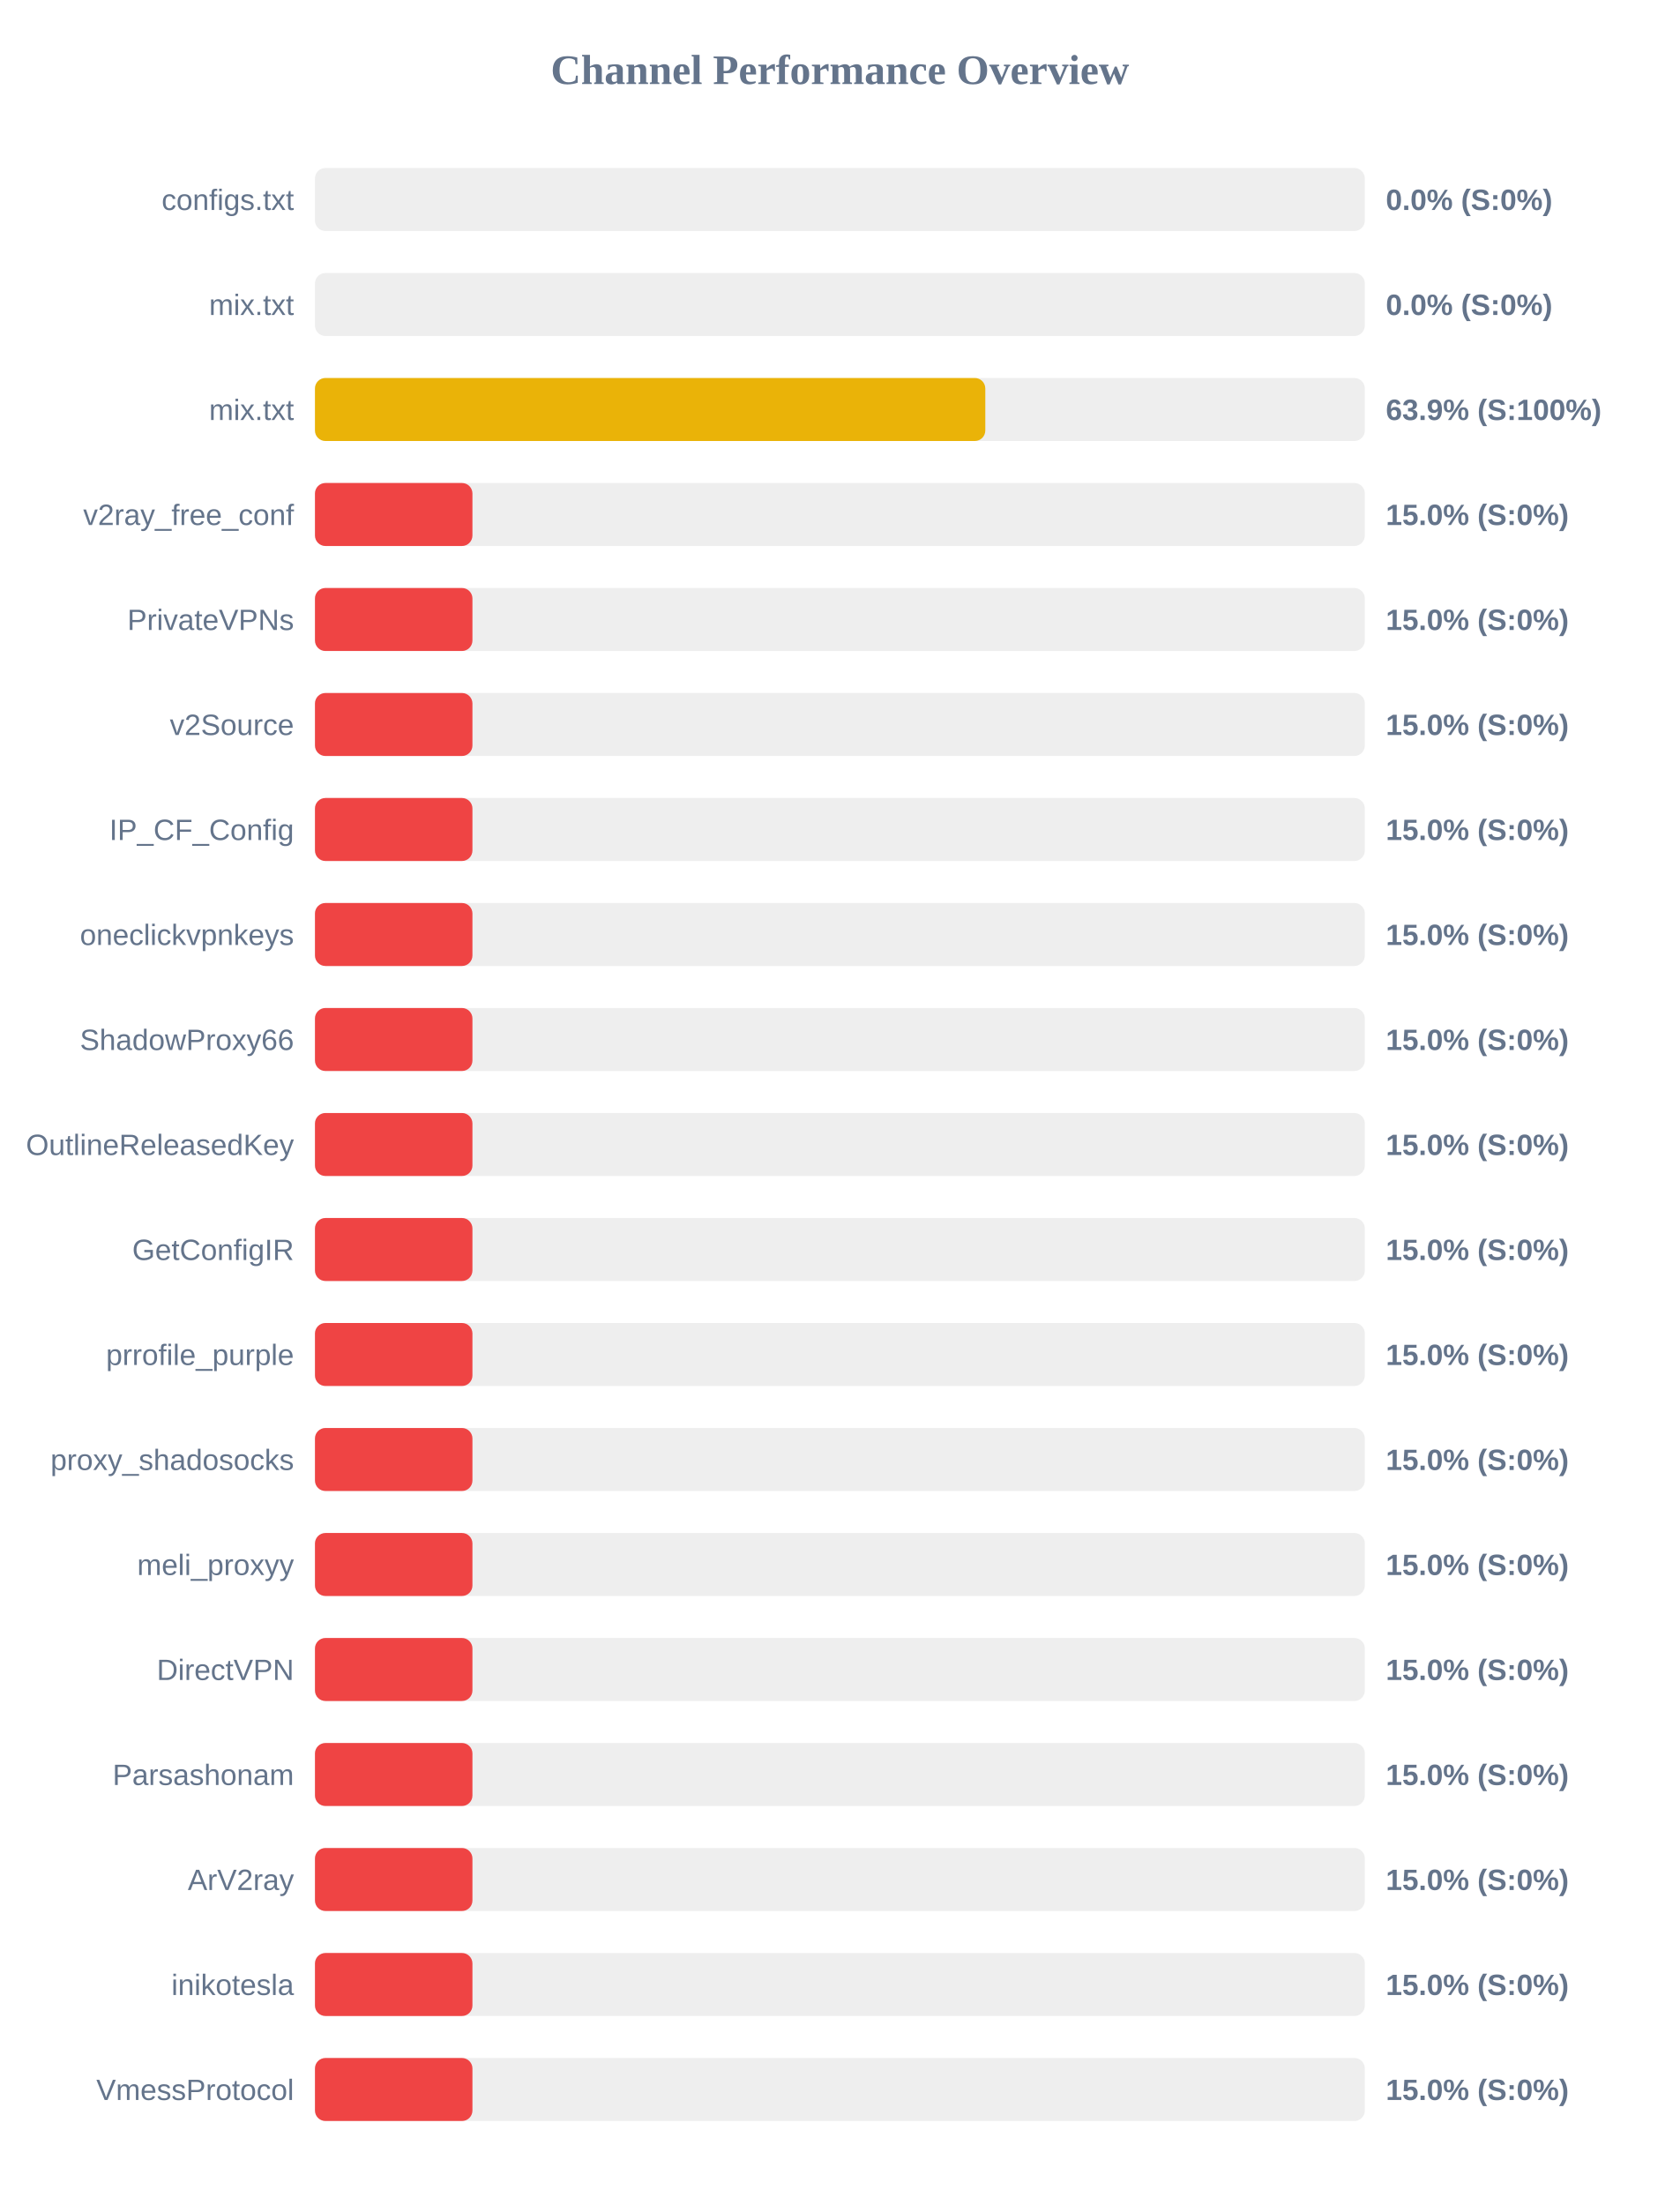
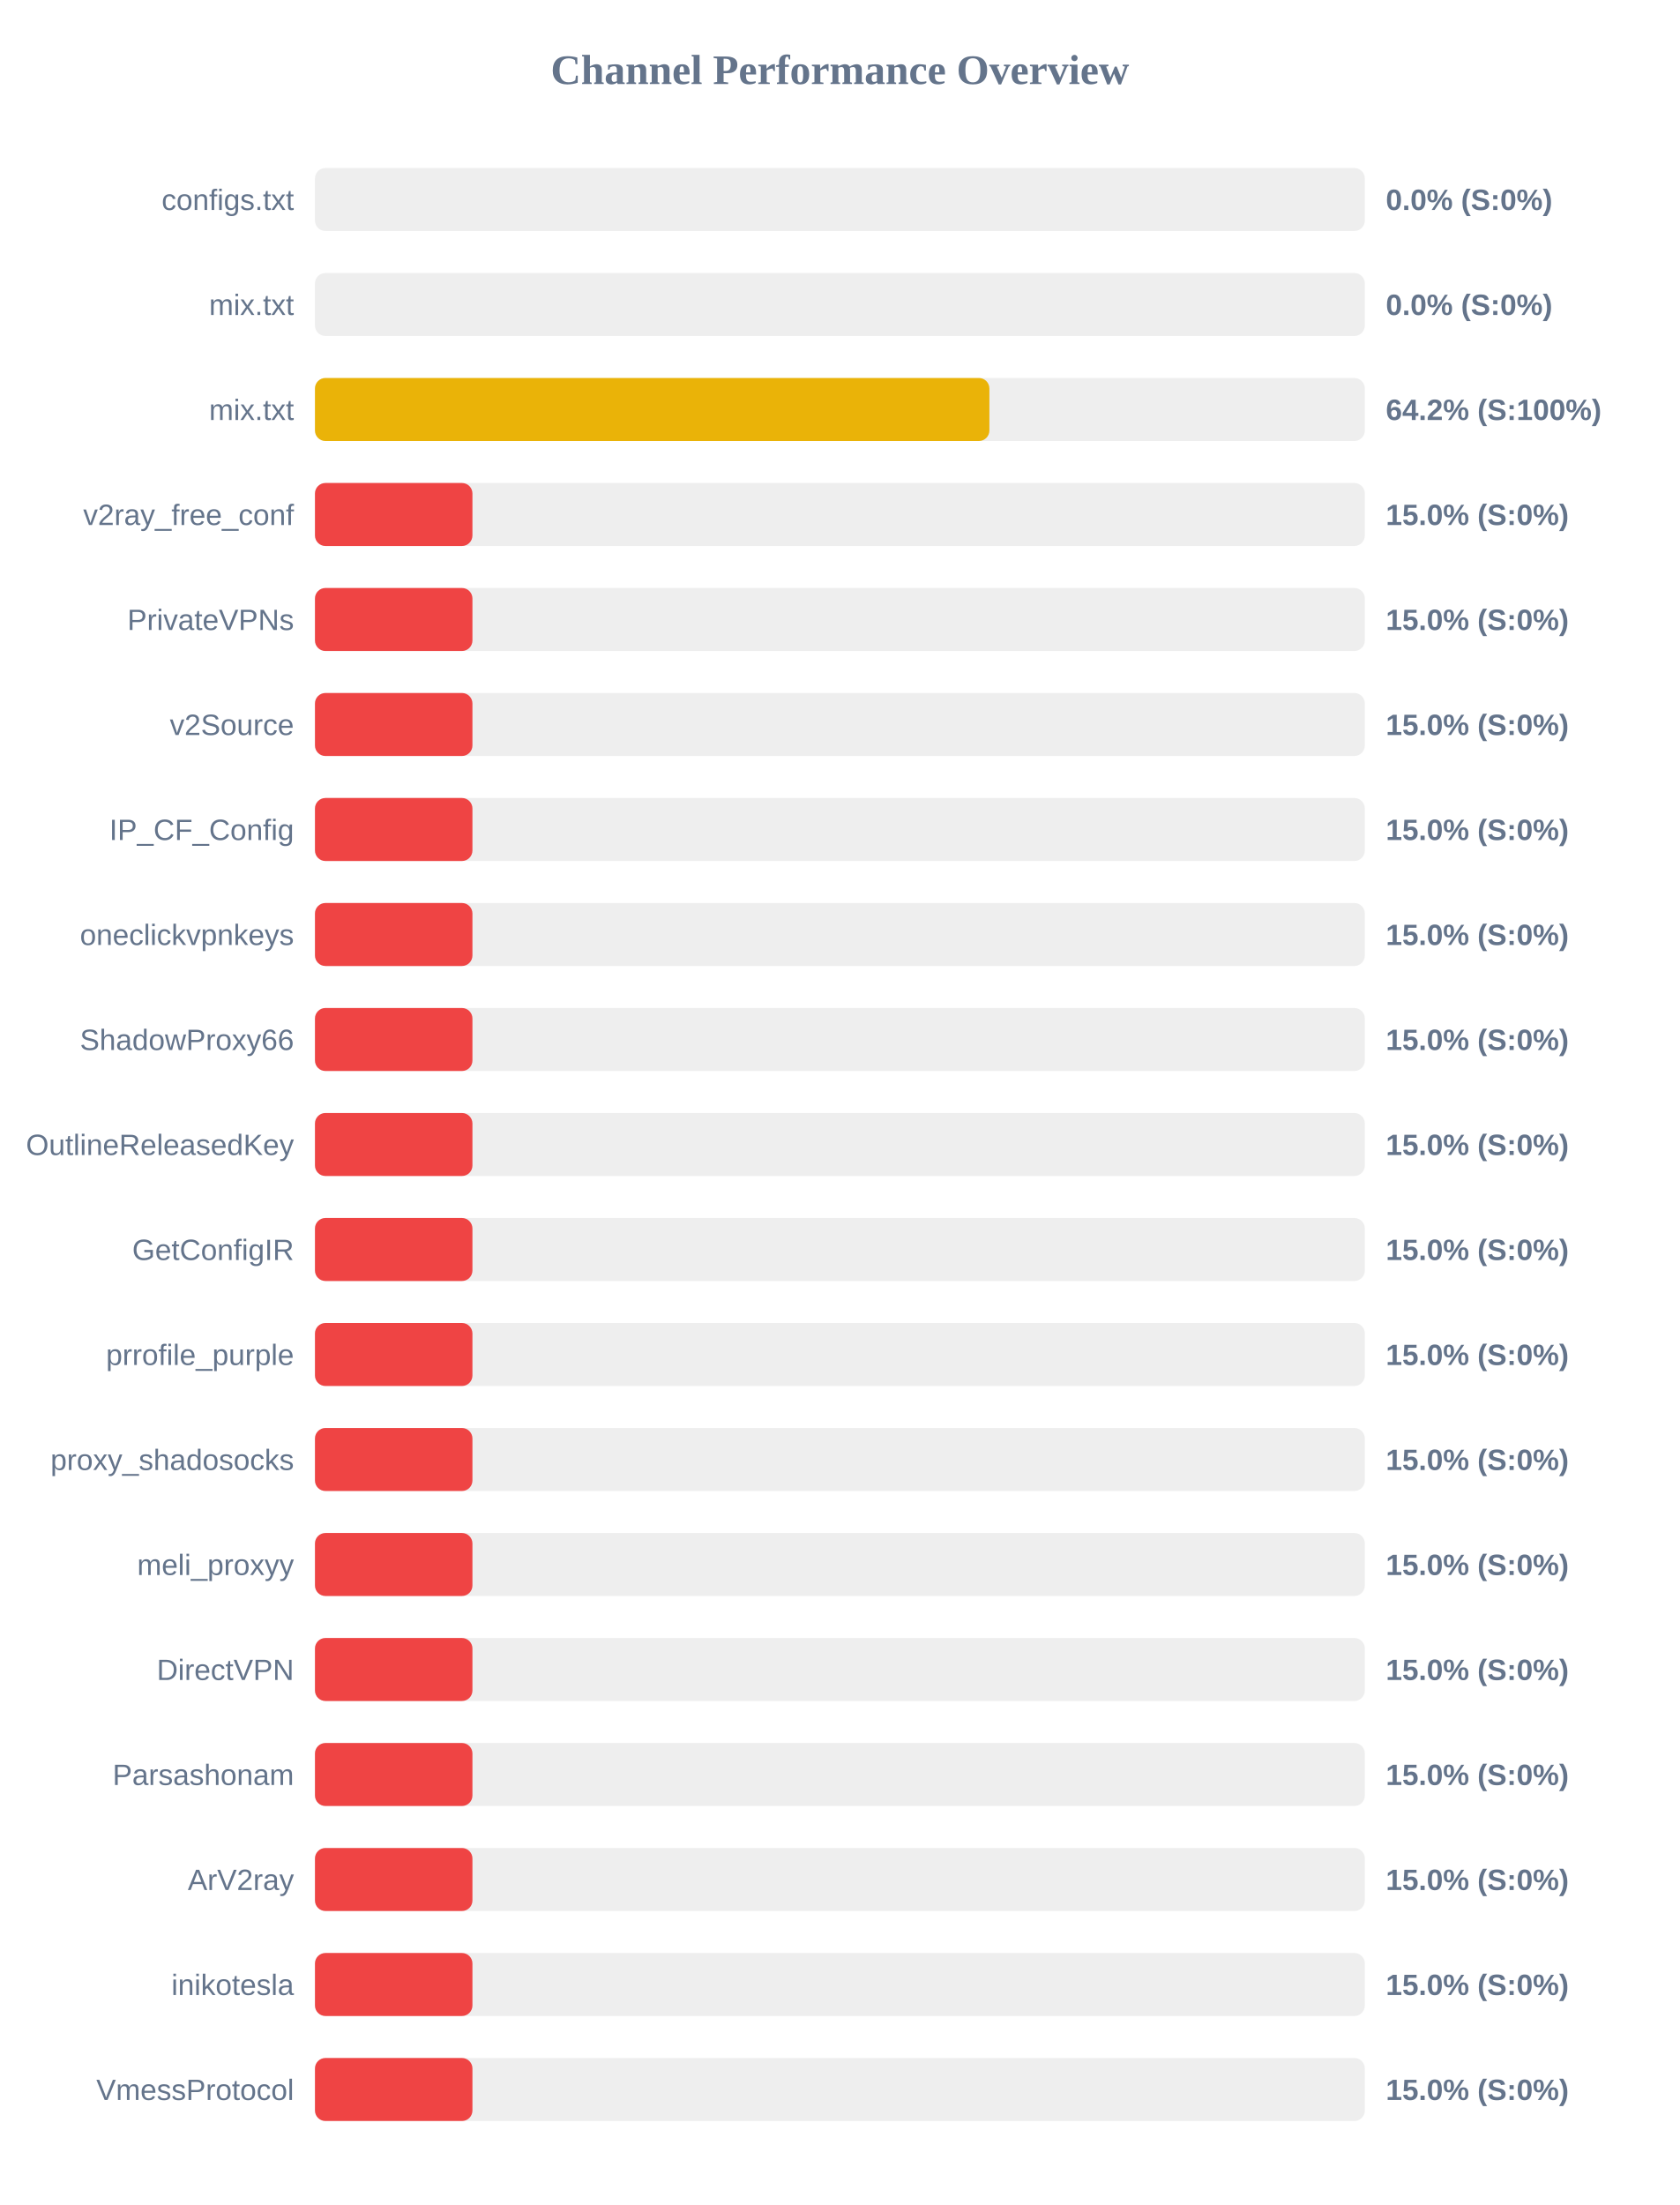
<svg xmlns="http://www.w3.org/2000/svg" width="800" height="1050" version="1.1">
  <style>
        .row { font: 14px Arial; fill: #64748b; }
        .score { font: bold 14px Arial; fill: #64748b; }
    </style>
  <text x="400" y="40" text-anchor="middle" font-size="20px" font-weight="bold" fill="#64748b">Channel Performance Overview</text>
  <rect x="150" y="80" width="500" height="30" fill="#eee" rx="5" />
  <rect x="150" y="80" width="0.0" height="30" fill="#ef4444" rx="5" />
  <text x="140" y="100" text-anchor="end" class="row">configs.txt</text>
  <text x="660" y="100" text-anchor="start" class="score">0.0% (S:0%)</text>
  <rect x="150" y="130" width="500" height="30" fill="#eee" rx="5" />
  <rect x="150" y="130" width="0.0" height="30" fill="#ef4444" rx="5" />
  <text x="140" y="150" text-anchor="end" class="row">mix.txt</text>
  <text x="660" y="150" text-anchor="start" class="score">0.0% (S:0%)</text>
  <rect x="150" y="180" width="500" height="30" fill="#eee" rx="5" />
-   <rect x="150" y="180" width="319.25" height="30" fill="#eab308" rx="5" />
+   <rect x="150" y="180" width="321.2" height="30" fill="#eab308" rx="5" />
  <text x="140" y="200" text-anchor="end" class="row">mix.txt</text>
-   <text x="660" y="200" text-anchor="start" class="score">63.9% (S:100%)</text>
+   <text x="660" y="200" text-anchor="start" class="score">64.2% (S:100%)</text>
  <rect x="150" y="230" width="500" height="30" fill="#eee" rx="5" />
  <rect x="150" y="230" width="75.0" height="30" fill="#ef4444" rx="5" />
  <text x="140" y="250" text-anchor="end" class="row">v2ray_free_conf</text>
  <text x="660" y="250" text-anchor="start" class="score">15.0% (S:0%)</text>
  <rect x="150" y="280" width="500" height="30" fill="#eee" rx="5" />
  <rect x="150" y="280" width="75.0" height="30" fill="#ef4444" rx="5" />
  <text x="140" y="300" text-anchor="end" class="row">PrivateVPNs</text>
  <text x="660" y="300" text-anchor="start" class="score">15.0% (S:0%)</text>
  <rect x="150" y="330" width="500" height="30" fill="#eee" rx="5" />
  <rect x="150" y="330" width="75.0" height="30" fill="#ef4444" rx="5" />
  <text x="140" y="350" text-anchor="end" class="row">v2Source</text>
  <text x="660" y="350" text-anchor="start" class="score">15.0% (S:0%)</text>
  <rect x="150" y="380" width="500" height="30" fill="#eee" rx="5" />
  <rect x="150" y="380" width="75.0" height="30" fill="#ef4444" rx="5" />
  <text x="140" y="400" text-anchor="end" class="row">IP_CF_Config</text>
  <text x="660" y="400" text-anchor="start" class="score">15.0% (S:0%)</text>
  <rect x="150" y="430" width="500" height="30" fill="#eee" rx="5" />
  <rect x="150" y="430" width="75.0" height="30" fill="#ef4444" rx="5" />
  <text x="140" y="450" text-anchor="end" class="row">oneclickvpnkeys</text>
  <text x="660" y="450" text-anchor="start" class="score">15.0% (S:0%)</text>
  <rect x="150" y="480" width="500" height="30" fill="#eee" rx="5" />
  <rect x="150" y="480" width="75.0" height="30" fill="#ef4444" rx="5" />
  <text x="140" y="500" text-anchor="end" class="row">ShadowProxy66</text>
  <text x="660" y="500" text-anchor="start" class="score">15.0% (S:0%)</text>
  <rect x="150" y="530" width="500" height="30" fill="#eee" rx="5" />
  <rect x="150" y="530" width="75.0" height="30" fill="#ef4444" rx="5" />
  <text x="140" y="550" text-anchor="end" class="row">OutlineReleasedKey</text>
  <text x="660" y="550" text-anchor="start" class="score">15.0% (S:0%)</text>
  <rect x="150" y="580" width="500" height="30" fill="#eee" rx="5" />
  <rect x="150" y="580" width="75.0" height="30" fill="#ef4444" rx="5" />
  <text x="140" y="600" text-anchor="end" class="row">GetConfigIR</text>
  <text x="660" y="600" text-anchor="start" class="score">15.0% (S:0%)</text>
  <rect x="150" y="630" width="500" height="30" fill="#eee" rx="5" />
  <rect x="150" y="630" width="75.0" height="30" fill="#ef4444" rx="5" />
  <text x="140" y="650" text-anchor="end" class="row">prrofile_purple</text>
  <text x="660" y="650" text-anchor="start" class="score">15.0% (S:0%)</text>
  <rect x="150" y="680" width="500" height="30" fill="#eee" rx="5" />
  <rect x="150" y="680" width="75.0" height="30" fill="#ef4444" rx="5" />
  <text x="140" y="700" text-anchor="end" class="row">proxy_shadosocks</text>
  <text x="660" y="700" text-anchor="start" class="score">15.0% (S:0%)</text>
  <rect x="150" y="730" width="500" height="30" fill="#eee" rx="5" />
  <rect x="150" y="730" width="75.0" height="30" fill="#ef4444" rx="5" />
  <text x="140" y="750" text-anchor="end" class="row">meli_proxyy</text>
  <text x="660" y="750" text-anchor="start" class="score">15.0% (S:0%)</text>
  <rect x="150" y="780" width="500" height="30" fill="#eee" rx="5" />
  <rect x="150" y="780" width="75.0" height="30" fill="#ef4444" rx="5" />
  <text x="140" y="800" text-anchor="end" class="row">DirectVPN</text>
  <text x="660" y="800" text-anchor="start" class="score">15.0% (S:0%)</text>
  <rect x="150" y="830" width="500" height="30" fill="#eee" rx="5" />
  <rect x="150" y="830" width="75.0" height="30" fill="#ef4444" rx="5" />
  <text x="140" y="850" text-anchor="end" class="row">Parsashonam</text>
  <text x="660" y="850" text-anchor="start" class="score">15.0% (S:0%)</text>
  <rect x="150" y="880" width="500" height="30" fill="#eee" rx="5" />
  <rect x="150" y="880" width="75.0" height="30" fill="#ef4444" rx="5" />
  <text x="140" y="900" text-anchor="end" class="row">ArV2ray</text>
  <text x="660" y="900" text-anchor="start" class="score">15.0% (S:0%)</text>
  <rect x="150" y="930" width="500" height="30" fill="#eee" rx="5" />
  <rect x="150" y="930" width="75.0" height="30" fill="#ef4444" rx="5" />
  <text x="140" y="950" text-anchor="end" class="row">inikotesla</text>
  <text x="660" y="950" text-anchor="start" class="score">15.0% (S:0%)</text>
  <rect x="150" y="980" width="500" height="30" fill="#eee" rx="5" />
  <rect x="150" y="980" width="75.0" height="30" fill="#ef4444" rx="5" />
  <text x="140" y="1000" text-anchor="end" class="row">VmessProtocol</text>
  <text x="660" y="1000" text-anchor="start" class="score">15.0% (S:0%)</text>
</svg>
